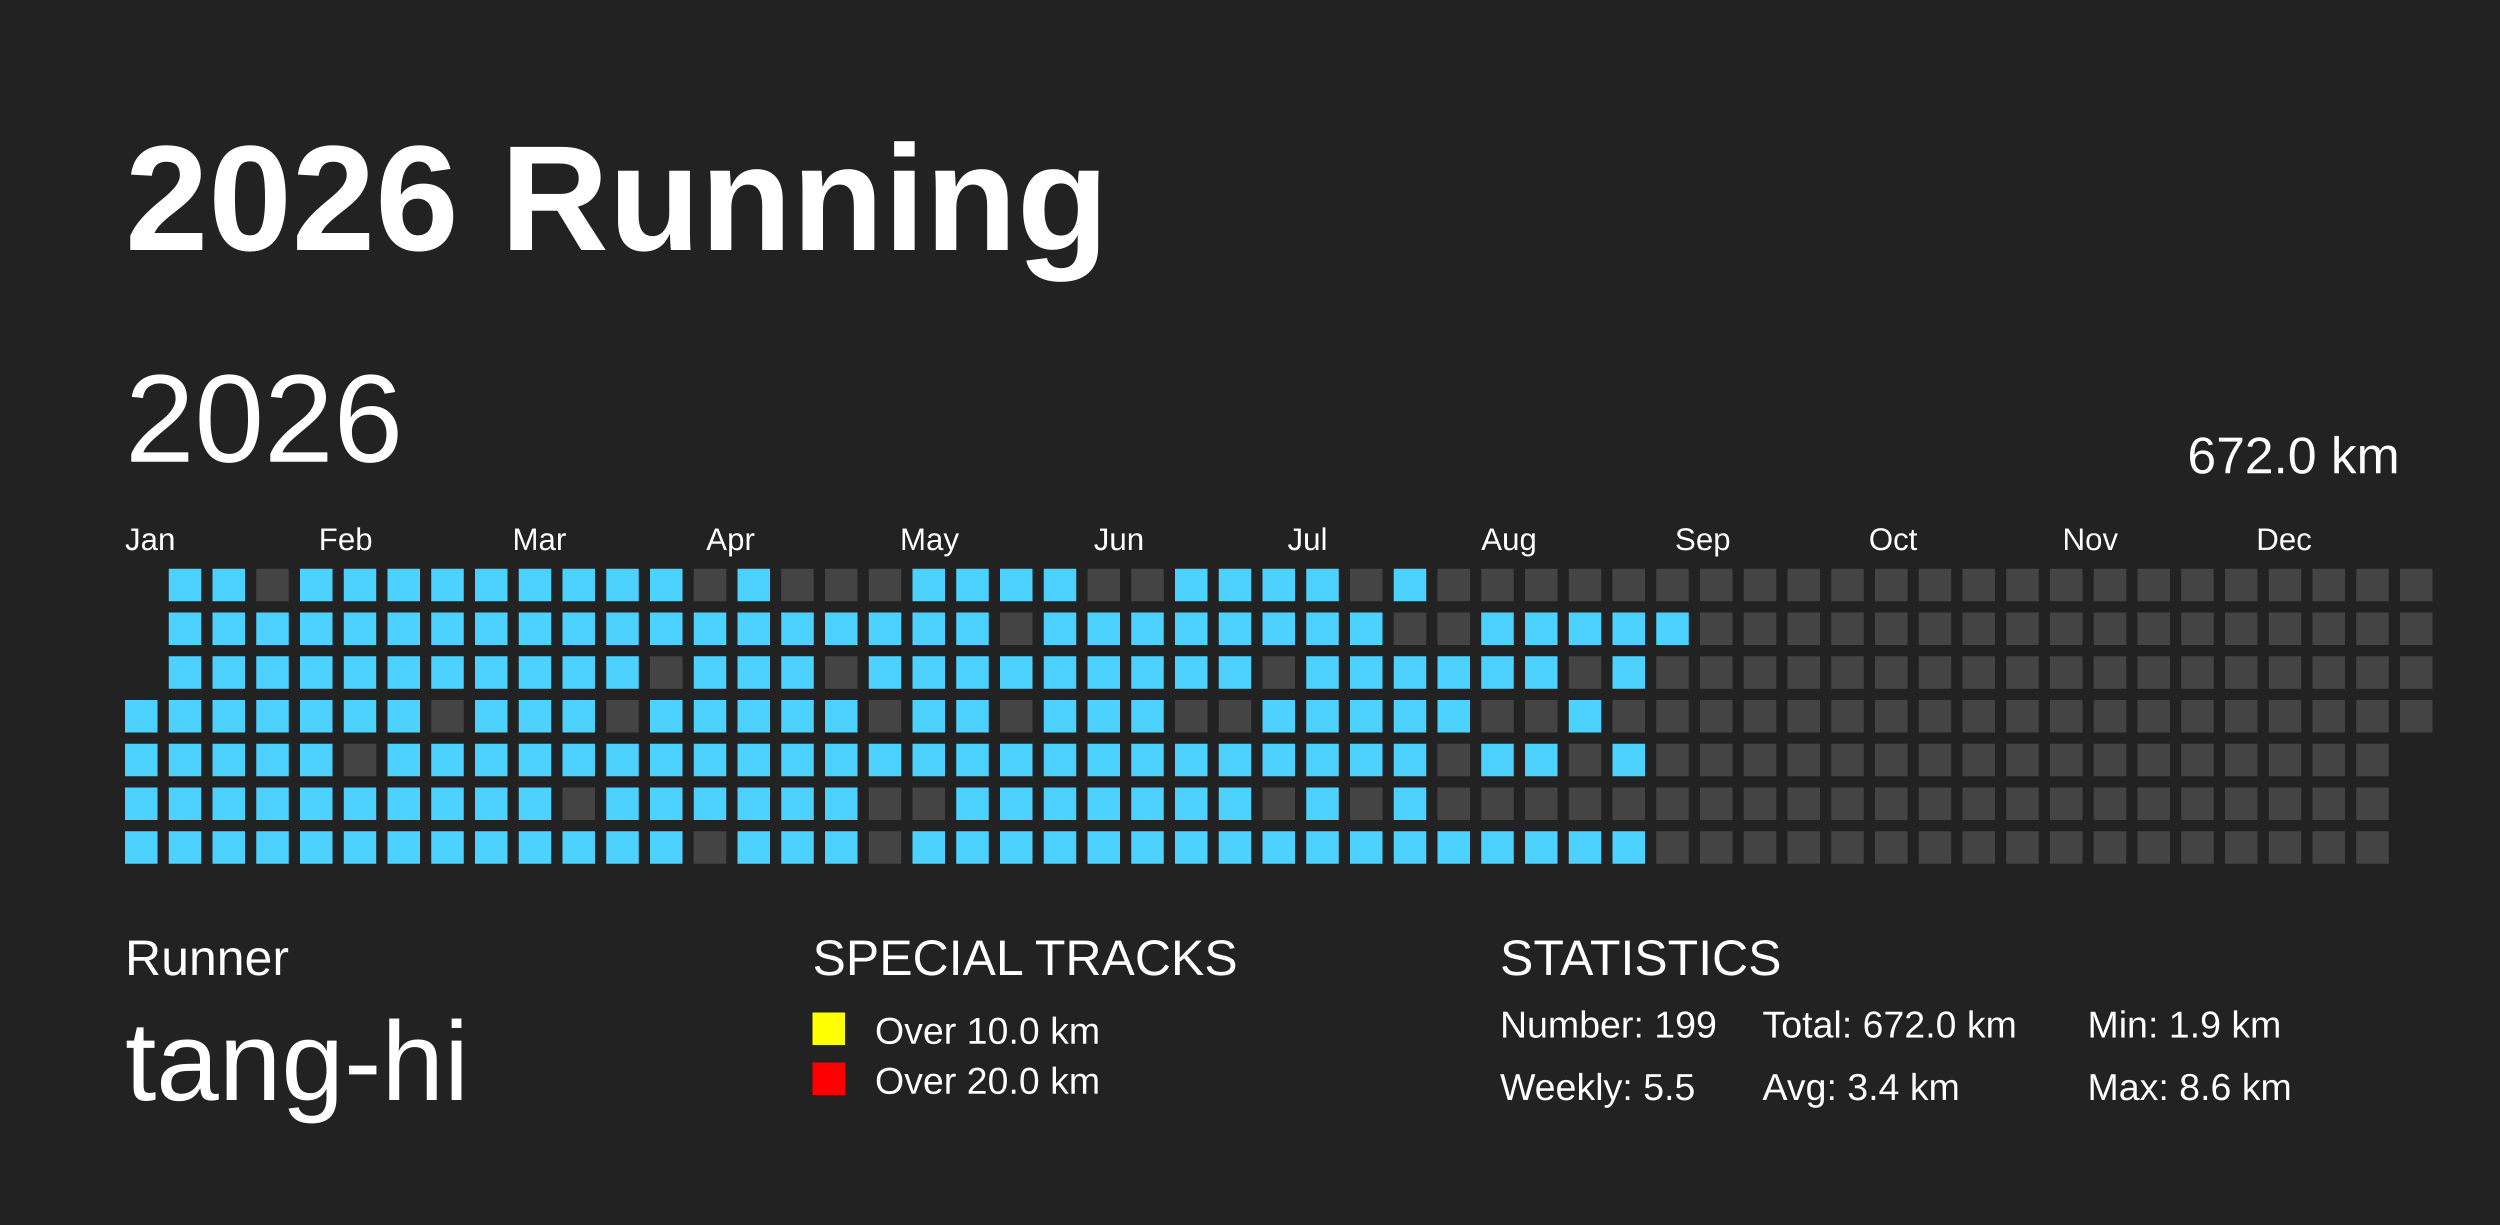
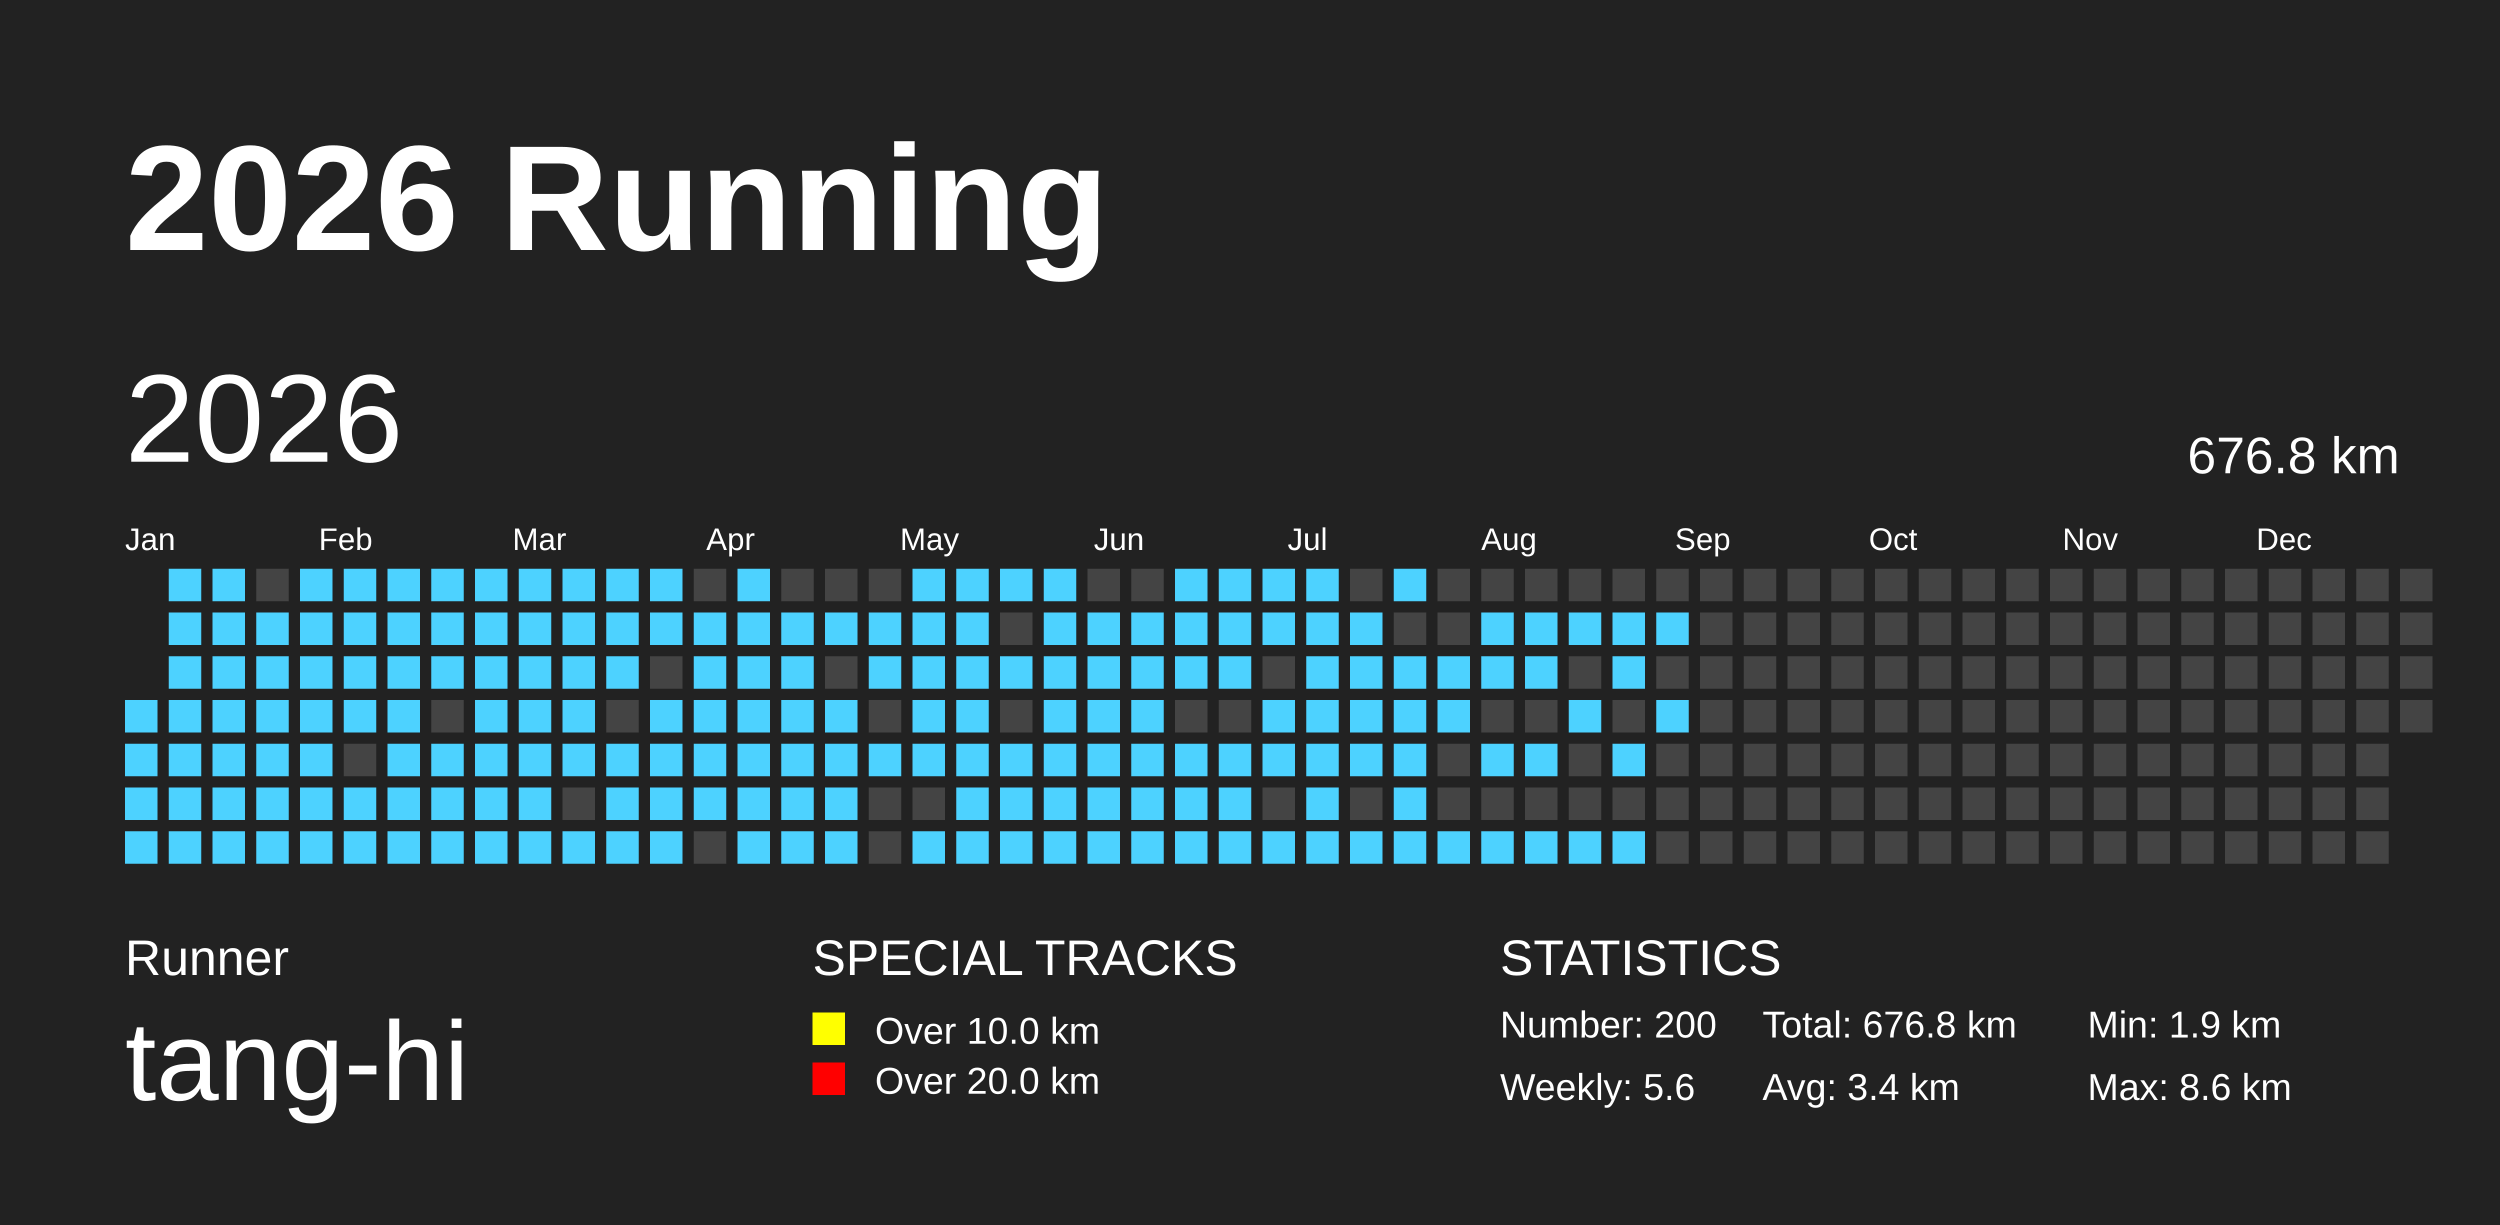
<svg xmlns="http://www.w3.org/2000/svg" baseProfile="full" height="98mm" version="1.1" viewBox="0,0,200,98" width="200mm">
  <defs />
  <rect fill="#222222" height="98" width="200" x="0" y="0" />
  <text fill="#FFFFFF" style="font-size:12px; font-family:Arial; font-weight:bold;" x="10" y="20">2026 Running</text>
  <text fill="#FFFFFF" style="font-size:4px; font-family:Arial" x="10" y="78">Runner</text>
  <text fill="#FFFFFF" style="font-size:9px; font-family:Arial" x="10" y="88">tang-hi</text>
  <text fill="#FFFFFF" style="font-size:4px; font-family:Arial" x="65" y="78">SPECIAL TRACKS</text>
  <rect fill="yellow" height="2.6" width="2.6" x="65" y="81" />
  <text fill="#FFFFFF" style="font-size:3px; font-family:Arial" x="70" y="83.5">Over 10.0 km</text>
  <rect fill="red" height="2.6" width="2.6" x="65" y="85" />
  <text fill="#FFFFFF" style="font-size:3px; font-family:Arial" x="70" y="87.5">Over 20.0 km</text>
  <text fill="#FFFFFF" style="font-size:4px; font-family:Arial" x="120" y="78">STATISTICS</text>
-   <text fill="#FFFFFF" style="font-size:3px; font-family:Arial" x="120" y="83">Number: 199</text>
-   <text fill="#FFFFFF" style="font-size:3px; font-family:Arial" x="120" y="88">Weekly: 5.5</text>
-   <text fill="#FFFFFF" style="font-size:3px; font-family:Arial" x="141" y="83">Total: 672.0 km</text>
+   <text fill="#FFFFFF" style="font-size:3px; font-family:Arial" x="120" y="83">Number: 200</text>
+   <text fill="#FFFFFF" style="font-size:3px; font-family:Arial" x="120" y="88">Weekly: 5.6</text>
+   <text fill="#FFFFFF" style="font-size:3px; font-family:Arial" x="141" y="83">Total: 676.8 km</text>
  <text fill="#FFFFFF" style="font-size:3px; font-family:Arial" x="141" y="88">Avg: 3.4 km</text>
  <text fill="#FFFFFF" style="font-size:3px; font-family:Arial" x="167" y="83">Min: 1.9 km</text>
  <text fill="#FFFFFF" style="font-size:3px; font-family:Arial" x="167" y="88">Max: 8.6 km</text>
  <text dominant-baseline="hanging" fill="#FFFFFF" style="font-size:10.0px; font-family:Arial;" x="10" y="30">2026</text>
-   <text dominant-baseline="hanging" fill="#FFFFFF" style="font-size:4.125px; font-family:Arial;" x="175" y="35">672.0 km</text>
+   <text dominant-baseline="hanging" fill="#FFFFFF" style="font-size:4.125px; font-family:Arial;" x="175" y="35">676.8 km</text>
  <text fill="#FFFFFF" style="font-size:2.5px; font-family:Arial" x="10.0" y="44">Jan</text>
  <text fill="#FFFFFF" style="font-size:2.5px; font-family:Arial" x="25.5" y="44">Feb</text>
  <text fill="#FFFFFF" style="font-size:2.5px; font-family:Arial" x="41.0" y="44">Mar</text>
  <text fill="#FFFFFF" style="font-size:2.5px; font-family:Arial" x="56.5" y="44">Apr</text>
  <text fill="#FFFFFF" style="font-size:2.5px; font-family:Arial" x="72.0" y="44">May</text>
  <text fill="#FFFFFF" style="font-size:2.5px; font-family:Arial" x="87.5" y="44">Jun</text>
  <text fill="#FFFFFF" style="font-size:2.5px; font-family:Arial" x="103.0" y="44">Jul</text>
  <text fill="#FFFFFF" style="font-size:2.5px; font-family:Arial" x="118.5" y="44">Aug</text>
  <text fill="#FFFFFF" style="font-size:2.5px; font-family:Arial" x="134.0" y="44">Sep</text>
  <text fill="#FFFFFF" style="font-size:2.5px; font-family:Arial" x="149.5" y="44">Oct</text>
  <text fill="#FFFFFF" style="font-size:2.5px; font-family:Arial" x="165.0" y="44">Nov</text>
  <text fill="#FFFFFF" style="font-size:2.5px; font-family:Arial" x="180.5" y="44">Dec</text>
  <rect fill="#4DD2FF" height="2.6" width="2.6" x="10.0" y="56.0" />
  <rect fill="#4DD2FF" height="2.6" width="2.6" x="10.0" y="59.5" />
  <rect fill="#4DD2FF" height="2.6" width="2.6" x="10.0" y="63.0" />
  <rect fill="#4DD2FF" height="2.6" width="2.6" x="10.0" y="66.5" />
  <rect fill="#4DD2FF" height="2.6" width="2.6" x="13.5" y="45.5" />
  <rect fill="#4DD2FF" height="2.6" width="2.6" x="13.5" y="49.0" />
  <rect fill="#4DD2FF" height="2.6" width="2.6" x="13.5" y="52.5" />
  <rect fill="#4DD2FF" height="2.6" width="2.6" x="13.5" y="56.0" />
  <rect fill="#4DD2FF" height="2.6" width="2.6" x="13.5" y="59.5" />
  <rect fill="#4DD2FF" height="2.6" width="2.6" x="13.5" y="63.0" />
  <rect fill="#4DD2FF" height="2.6" width="2.6" x="13.5" y="66.5" />
  <rect fill="#4DD2FF" height="2.6" width="2.6" x="17.0" y="45.5" />
  <rect fill="#4DD2FF" height="2.6" width="2.6" x="17.0" y="49.0" />
  <rect fill="#4DD2FF" height="2.6" width="2.6" x="17.0" y="52.5" />
  <rect fill="#4DD2FF" height="2.6" width="2.6" x="17.0" y="56.0" />
  <rect fill="#4DD2FF" height="2.6" width="2.6" x="17.0" y="59.5" />
  <rect fill="#4DD2FF" height="2.6" width="2.6" x="17.0" y="63.0" />
  <rect fill="#4DD2FF" height="2.6" width="2.6" x="17.0" y="66.5" />
  <rect fill="#444444" height="2.6" width="2.6" x="20.5" y="45.5" />
  <rect fill="#4DD2FF" height="2.6" width="2.6" x="20.5" y="49.0" />
  <rect fill="#4DD2FF" height="2.6" width="2.6" x="20.5" y="52.5" />
  <rect fill="#4DD2FF" height="2.6" width="2.6" x="20.5" y="56.0" />
  <rect fill="#4DD2FF" height="2.6" width="2.6" x="20.5" y="59.5" />
  <rect fill="#4DD2FF" height="2.6" width="2.6" x="20.5" y="63.0" />
  <rect fill="#4DD2FF" height="2.6" width="2.6" x="20.5" y="66.5" />
  <rect fill="#4DD2FF" height="2.6" width="2.6" x="24.0" y="45.5" />
  <rect fill="#4DD2FF" height="2.6" width="2.6" x="24.0" y="49.0" />
  <rect fill="#4DD2FF" height="2.6" width="2.6" x="24.0" y="52.5" />
  <rect fill="#4DD2FF" height="2.6" width="2.6" x="24.0" y="56.0" />
  <rect fill="#4DD2FF" height="2.6" width="2.6" x="24.0" y="59.5" />
  <rect fill="#4DD2FF" height="2.6" width="2.6" x="24.0" y="63.0" />
  <rect fill="#4DD2FF" height="2.6" width="2.6" x="24.0" y="66.5" />
  <rect fill="#4DD2FF" height="2.6" width="2.6" x="27.5" y="45.5" />
  <rect fill="#4DD2FF" height="2.6" width="2.6" x="27.5" y="49.0" />
  <rect fill="#4DD2FF" height="2.6" width="2.6" x="27.5" y="52.5" />
  <rect fill="#4DD2FF" height="2.6" width="2.6" x="27.5" y="56.0" />
  <rect fill="#444444" height="2.6" width="2.6" x="27.5" y="59.5" />
  <rect fill="#4DD2FF" height="2.6" width="2.6" x="27.5" y="63.0" />
  <rect fill="#4DD2FF" height="2.6" width="2.6" x="27.5" y="66.5" />
  <rect fill="#4DD2FF" height="2.6" width="2.6" x="31.0" y="45.5" />
  <rect fill="#4DD2FF" height="2.6" width="2.6" x="31.0" y="49.0" />
  <rect fill="#4DD2FF" height="2.6" width="2.6" x="31.0" y="52.5" />
  <rect fill="#4DD2FF" height="2.6" width="2.6" x="31.0" y="56.0" />
  <rect fill="#4DD2FF" height="2.6" width="2.6" x="31.0" y="59.5" />
  <rect fill="#4DD2FF" height="2.6" width="2.6" x="31.0" y="63.0" />
  <rect fill="#4DD2FF" height="2.6" width="2.6" x="31.0" y="66.5" />
  <rect fill="#4DD2FF" height="2.6" width="2.6" x="34.5" y="45.5" />
  <rect fill="#4DD2FF" height="2.6" width="2.6" x="34.5" y="49.0" />
  <rect fill="#4DD2FF" height="2.6" width="2.6" x="34.5" y="52.5" />
  <rect fill="#444444" height="2.6" width="2.6" x="34.5" y="56.0" />
  <rect fill="#4DD2FF" height="2.6" width="2.6" x="34.5" y="59.5" />
  <rect fill="#4DD2FF" height="2.6" width="2.6" x="34.5" y="63.0" />
  <rect fill="#4DD2FF" height="2.6" width="2.6" x="34.5" y="66.5" />
  <rect fill="#4DD2FF" height="2.6" width="2.6" x="38.0" y="45.5" />
  <rect fill="#4DD2FF" height="2.6" width="2.6" x="38.0" y="49.0" />
  <rect fill="#4DD2FF" height="2.6" width="2.6" x="38.0" y="52.5" />
  <rect fill="#4DD2FF" height="2.6" width="2.6" x="38.0" y="56.0" />
  <rect fill="#4DD2FF" height="2.6" width="2.6" x="38.0" y="59.5" />
  <rect fill="#4DD2FF" height="2.6" width="2.6" x="38.0" y="63.0" />
  <rect fill="#4DD2FF" height="2.6" width="2.6" x="38.0" y="66.5" />
  <rect fill="#4DD2FF" height="2.6" width="2.6" x="41.5" y="45.5" />
  <rect fill="#4DD2FF" height="2.6" width="2.6" x="41.5" y="49.0" />
  <rect fill="#4DD2FF" height="2.6" width="2.6" x="41.5" y="52.5" />
  <rect fill="#4DD2FF" height="2.6" width="2.6" x="41.5" y="56.0" />
  <rect fill="#4DD2FF" height="2.6" width="2.6" x="41.5" y="59.5" />
  <rect fill="#4DD2FF" height="2.6" width="2.6" x="41.5" y="63.0" />
  <rect fill="#4DD2FF" height="2.6" width="2.6" x="41.5" y="66.5" />
  <rect fill="#4DD2FF" height="2.6" width="2.6" x="45.0" y="45.5" />
  <rect fill="#4DD2FF" height="2.6" width="2.6" x="45.0" y="49.0" />
  <rect fill="#4DD2FF" height="2.6" width="2.6" x="45.0" y="52.5" />
  <rect fill="#4DD2FF" height="2.6" width="2.6" x="45.0" y="56.0" />
  <rect fill="#4DD2FF" height="2.6" width="2.6" x="45.0" y="59.5" />
  <rect fill="#444444" height="2.6" width="2.6" x="45.0" y="63.0" />
  <rect fill="#4DD2FF" height="2.6" width="2.6" x="45.0" y="66.5" />
  <rect fill="#4DD2FF" height="2.6" width="2.6" x="48.5" y="45.5" />
  <rect fill="#4DD2FF" height="2.6" width="2.6" x="48.5" y="49.0" />
  <rect fill="#4DD2FF" height="2.6" width="2.6" x="48.5" y="52.5" />
  <rect fill="#444444" height="2.6" width="2.6" x="48.5" y="56.0" />
  <rect fill="#4DD2FF" height="2.6" width="2.6" x="48.5" y="59.5" />
  <rect fill="#4DD2FF" height="2.6" width="2.6" x="48.5" y="63.0" />
  <rect fill="#4DD2FF" height="2.6" width="2.6" x="48.5" y="66.5" />
  <rect fill="#4DD2FF" height="2.6" width="2.6" x="52.0" y="45.5" />
  <rect fill="#4DD2FF" height="2.6" width="2.6" x="52.0" y="49.0" />
  <rect fill="#444444" height="2.6" width="2.6" x="52.0" y="52.5" />
  <rect fill="#4DD2FF" height="2.6" width="2.6" x="52.0" y="56.0" />
  <rect fill="#4DD2FF" height="2.6" width="2.6" x="52.0" y="59.5" />
  <rect fill="#4DD2FF" height="2.6" width="2.6" x="52.0" y="63.0" />
  <rect fill="#4DD2FF" height="2.6" width="2.6" x="52.0" y="66.5" />
  <rect fill="#444444" height="2.6" width="2.6" x="55.5" y="45.5" />
  <rect fill="#4DD2FF" height="2.6" width="2.6" x="55.5" y="49.0" />
  <rect fill="#4DD2FF" height="2.6" width="2.6" x="55.5" y="52.5" />
  <rect fill="#4DD2FF" height="2.6" width="2.6" x="55.5" y="56.0" />
  <rect fill="#4DD2FF" height="2.6" width="2.6" x="55.5" y="59.5" />
  <rect fill="#4DD2FF" height="2.6" width="2.6" x="55.5" y="63.0" />
  <rect fill="#444444" height="2.6" width="2.6" x="55.5" y="66.5" />
  <rect fill="#4DD2FF" height="2.6" width="2.6" x="59.0" y="45.5" />
  <rect fill="#4DD2FF" height="2.6" width="2.6" x="59.0" y="49.0" />
  <rect fill="#4DD2FF" height="2.6" width="2.6" x="59.0" y="52.5" />
  <rect fill="#4DD2FF" height="2.6" width="2.6" x="59.0" y="56.0" />
  <rect fill="#4DD2FF" height="2.6" width="2.6" x="59.0" y="59.5" />
  <rect fill="#4DD2FF" height="2.6" width="2.6" x="59.0" y="63.0" />
  <rect fill="#4DD2FF" height="2.6" width="2.6" x="59.0" y="66.5" />
  <rect fill="#444444" height="2.6" width="2.6" x="62.5" y="45.5" />
  <rect fill="#4DD2FF" height="2.6" width="2.6" x="62.5" y="49.0" />
  <rect fill="#4DD2FF" height="2.6" width="2.6" x="62.5" y="52.5" />
  <rect fill="#4DD2FF" height="2.6" width="2.6" x="62.5" y="56.0" />
  <rect fill="#4DD2FF" height="2.6" width="2.6" x="62.5" y="59.5" />
  <rect fill="#4DD2FF" height="2.6" width="2.6" x="62.5" y="63.0" />
  <rect fill="#4DD2FF" height="2.6" width="2.6" x="62.5" y="66.5" />
  <rect fill="#444444" height="2.6" width="2.6" x="66.0" y="45.5" />
  <rect fill="#4DD2FF" height="2.6" width="2.6" x="66.0" y="49.0" />
  <rect fill="#444444" height="2.6" width="2.6" x="66.0" y="52.5" />
  <rect fill="#4DD2FF" height="2.6" width="2.6" x="66.0" y="56.0" />
  <rect fill="#4DD2FF" height="2.6" width="2.6" x="66.0" y="59.5" />
  <rect fill="#4DD2FF" height="2.6" width="2.6" x="66.0" y="63.0" />
  <rect fill="#4DD2FF" height="2.6" width="2.6" x="66.0" y="66.5" />
  <rect fill="#444444" height="2.6" width="2.6" x="69.5" y="45.5" />
  <rect fill="#4DD2FF" height="2.6" width="2.6" x="69.5" y="49.0" />
  <rect fill="#4DD2FF" height="2.6" width="2.6" x="69.5" y="52.5" />
  <rect fill="#444444" height="2.6" width="2.6" x="69.5" y="56.0" />
  <rect fill="#4DD2FF" height="2.6" width="2.6" x="69.5" y="59.5" />
  <rect fill="#444444" height="2.6" width="2.6" x="69.5" y="63.0" />
  <rect fill="#444444" height="2.6" width="2.6" x="69.5" y="66.5" />
  <rect fill="#4DD2FF" height="2.6" width="2.6" x="73.0" y="45.5" />
  <rect fill="#4DD2FF" height="2.6" width="2.6" x="73.0" y="49.0" />
  <rect fill="#4DD2FF" height="2.6" width="2.6" x="73.0" y="52.5" />
  <rect fill="#4DD2FF" height="2.6" width="2.6" x="73.0" y="56.0" />
  <rect fill="#4DD2FF" height="2.6" width="2.6" x="73.0" y="59.5" />
  <rect fill="#444444" height="2.6" width="2.6" x="73.0" y="63.0" />
  <rect fill="#4DD2FF" height="2.6" width="2.6" x="73.0" y="66.5" />
  <rect fill="#4DD2FF" height="2.6" width="2.6" x="76.5" y="45.5" />
  <rect fill="#4DD2FF" height="2.6" width="2.6" x="76.5" y="49.0" />
  <rect fill="#4DD2FF" height="2.6" width="2.6" x="76.5" y="52.5" />
  <rect fill="#4DD2FF" height="2.6" width="2.6" x="76.5" y="56.0" />
  <rect fill="#4DD2FF" height="2.6" width="2.6" x="76.5" y="59.5" />
  <rect fill="#4DD2FF" height="2.6" width="2.6" x="76.5" y="63.0" />
  <rect fill="#4DD2FF" height="2.6" width="2.6" x="76.5" y="66.5" />
  <rect fill="#4DD2FF" height="2.6" width="2.6" x="80.0" y="45.5" />
  <rect fill="#444444" height="2.6" width="2.6" x="80.0" y="49.0" />
  <rect fill="#4DD2FF" height="2.6" width="2.6" x="80.0" y="52.5" />
  <rect fill="#444444" height="2.6" width="2.6" x="80.0" y="56.0" />
  <rect fill="#4DD2FF" height="2.6" width="2.6" x="80.0" y="59.5" />
  <rect fill="#4DD2FF" height="2.6" width="2.6" x="80.0" y="63.0" />
  <rect fill="#4DD2FF" height="2.6" width="2.6" x="80.0" y="66.5" />
  <rect fill="#4DD2FF" height="2.6" width="2.6" x="83.5" y="45.5" />
  <rect fill="#4DD2FF" height="2.6" width="2.6" x="83.5" y="49.0" />
  <rect fill="#4DD2FF" height="2.6" width="2.6" x="83.5" y="52.5" />
  <rect fill="#4DD2FF" height="2.6" width="2.6" x="83.5" y="56.0" />
  <rect fill="#4DD2FF" height="2.6" width="2.6" x="83.5" y="59.5" />
  <rect fill="#4DD2FF" height="2.6" width="2.6" x="83.5" y="63.0" />
  <rect fill="#4DD2FF" height="2.6" width="2.6" x="83.5" y="66.5" />
  <rect fill="#444444" height="2.6" width="2.6" x="87.0" y="45.5" />
  <rect fill="#4DD2FF" height="2.6" width="2.6" x="87.0" y="49.0" />
  <rect fill="#4DD2FF" height="2.6" width="2.6" x="87.0" y="52.5" />
  <rect fill="#4DD2FF" height="2.6" width="2.6" x="87.0" y="56.0" />
  <rect fill="#4DD2FF" height="2.6" width="2.6" x="87.0" y="59.5" />
  <rect fill="#4DD2FF" height="2.6" width="2.6" x="87.0" y="63.0" />
  <rect fill="#4DD2FF" height="2.6" width="2.6" x="87.0" y="66.5" />
  <rect fill="#444444" height="2.6" width="2.6" x="90.5" y="45.5" />
  <rect fill="#4DD2FF" height="2.6" width="2.6" x="90.5" y="49.0" />
  <rect fill="#4DD2FF" height="2.6" width="2.6" x="90.5" y="52.5" />
  <rect fill="#4DD2FF" height="2.6" width="2.6" x="90.5" y="56.0" />
  <rect fill="#4DD2FF" height="2.6" width="2.6" x="90.5" y="59.5" />
  <rect fill="#4DD2FF" height="2.6" width="2.6" x="90.5" y="63.0" />
  <rect fill="#4DD2FF" height="2.6" width="2.6" x="90.5" y="66.5" />
  <rect fill="#4DD2FF" height="2.6" width="2.6" x="94.0" y="45.5" />
  <rect fill="#4DD2FF" height="2.6" width="2.6" x="94.0" y="49.0" />
  <rect fill="#4DD2FF" height="2.6" width="2.6" x="94.0" y="52.5" />
  <rect fill="#444444" height="2.6" width="2.6" x="94.0" y="56.0" />
  <rect fill="#4DD2FF" height="2.6" width="2.6" x="94.0" y="59.5" />
  <rect fill="#4DD2FF" height="2.6" width="2.6" x="94.0" y="63.0" />
  <rect fill="#4DD2FF" height="2.6" width="2.6" x="94.0" y="66.5" />
  <rect fill="#4DD2FF" height="2.6" width="2.6" x="97.5" y="45.5" />
  <rect fill="#4DD2FF" height="2.6" width="2.6" x="97.5" y="49.0" />
  <rect fill="#4DD2FF" height="2.6" width="2.6" x="97.5" y="52.5" />
  <rect fill="#444444" height="2.6" width="2.6" x="97.5" y="56.0" />
  <rect fill="#4DD2FF" height="2.6" width="2.6" x="97.5" y="59.5" />
  <rect fill="#4DD2FF" height="2.6" width="2.6" x="97.5" y="63.0" />
  <rect fill="#4DD2FF" height="2.6" width="2.6" x="97.5" y="66.5" />
  <rect fill="#4DD2FF" height="2.6" width="2.6" x="101.0" y="45.5" />
  <rect fill="#4DD2FF" height="2.6" width="2.6" x="101.0" y="49.0" />
  <rect fill="#444444" height="2.6" width="2.6" x="101.0" y="52.5" />
  <rect fill="#4DD2FF" height="2.6" width="2.6" x="101.0" y="56.0" />
  <rect fill="#4DD2FF" height="2.6" width="2.6" x="101.0" y="59.5" />
  <rect fill="#444444" height="2.6" width="2.6" x="101.0" y="63.0" />
  <rect fill="#4DD2FF" height="2.6" width="2.6" x="101.0" y="66.5" />
  <rect fill="#4DD2FF" height="2.6" width="2.6" x="104.5" y="45.5" />
  <rect fill="#4DD2FF" height="2.6" width="2.6" x="104.5" y="49.0" />
  <rect fill="#4DD2FF" height="2.6" width="2.6" x="104.5" y="52.5" />
  <rect fill="#4DD2FF" height="2.6" width="2.6" x="104.5" y="56.0" />
  <rect fill="#4DD2FF" height="2.6" width="2.6" x="104.5" y="59.5" />
  <rect fill="#4DD2FF" height="2.6" width="2.6" x="104.5" y="63.0" />
  <rect fill="#4DD2FF" height="2.6" width="2.6" x="104.5" y="66.5" />
  <rect fill="#444444" height="2.6" width="2.6" x="108.0" y="45.5" />
  <rect fill="#4DD2FF" height="2.6" width="2.6" x="108.0" y="49.0" />
  <rect fill="#4DD2FF" height="2.6" width="2.6" x="108.0" y="52.5" />
  <rect fill="#4DD2FF" height="2.6" width="2.6" x="108.0" y="56.0" />
  <rect fill="#4DD2FF" height="2.6" width="2.6" x="108.0" y="59.5" />
  <rect fill="#444444" height="2.6" width="2.6" x="108.0" y="63.0" />
  <rect fill="#4DD2FF" height="2.6" width="2.6" x="108.0" y="66.5" />
  <rect fill="#4DD2FF" height="2.6" width="2.6" x="111.5" y="45.5" />
  <rect fill="#444444" height="2.6" width="2.6" x="111.5" y="49.0" />
  <rect fill="#4DD2FF" height="2.6" width="2.6" x="111.5" y="52.5" />
  <rect fill="#4DD2FF" height="2.6" width="2.6" x="111.5" y="56.0" />
  <rect fill="#4DD2FF" height="2.6" width="2.6" x="111.5" y="59.5" />
  <rect fill="#4DD2FF" height="2.6" width="2.6" x="111.5" y="63.0" />
  <rect fill="#4DD2FF" height="2.6" width="2.6" x="111.5" y="66.5" />
  <rect fill="#444444" height="2.6" width="2.6" x="115.0" y="45.5" />
  <rect fill="#444444" height="2.6" width="2.6" x="115.0" y="49.0" />
  <rect fill="#4DD2FF" height="2.6" width="2.6" x="115.0" y="52.5" />
  <rect fill="#4DD2FF" height="2.6" width="2.6" x="115.0" y="56.0" />
  <rect fill="#444444" height="2.6" width="2.6" x="115.0" y="59.5" />
  <rect fill="#444444" height="2.6" width="2.6" x="115.0" y="63.0" />
  <rect fill="#4DD2FF" height="2.6" width="2.6" x="115.0" y="66.5" />
  <rect fill="#444444" height="2.6" width="2.6" x="118.5" y="45.5" />
  <rect fill="#4DD2FF" height="2.6" width="2.6" x="118.5" y="49.0" />
  <rect fill="#4DD2FF" height="2.6" width="2.6" x="118.5" y="52.5" />
  <rect fill="#444444" height="2.6" width="2.6" x="118.5" y="56.0" />
  <rect fill="#4DD2FF" height="2.6" width="2.6" x="118.5" y="59.5" />
  <rect fill="#444444" height="2.6" width="2.6" x="118.5" y="63.0" />
  <rect fill="#4DD2FF" height="2.6" width="2.6" x="118.5" y="66.5" />
  <rect fill="#444444" height="2.6" width="2.6" x="122.0" y="45.5" />
  <rect fill="#4DD2FF" height="2.6" width="2.6" x="122.0" y="49.0" />
  <rect fill="#4DD2FF" height="2.6" width="2.6" x="122.0" y="52.5" />
  <rect fill="#444444" height="2.6" width="2.6" x="122.0" y="56.0" />
  <rect fill="#4DD2FF" height="2.6" width="2.6" x="122.0" y="59.5" />
  <rect fill="#444444" height="2.6" width="2.6" x="122.0" y="63.0" />
  <rect fill="#4DD2FF" height="2.6" width="2.6" x="122.0" y="66.5" />
  <rect fill="#444444" height="2.6" width="2.6" x="125.5" y="45.5" />
  <rect fill="#4DD2FF" height="2.6" width="2.6" x="125.5" y="49.0" />
  <rect fill="#444444" height="2.6" width="2.6" x="125.5" y="52.5" />
  <rect fill="#4DD2FF" height="2.6" width="2.6" x="125.5" y="56.0" />
  <rect fill="#444444" height="2.6" width="2.6" x="125.5" y="59.5" />
  <rect fill="#444444" height="2.6" width="2.6" x="125.5" y="63.0" />
  <rect fill="#4DD2FF" height="2.6" width="2.6" x="125.5" y="66.5" />
  <rect fill="#444444" height="2.6" width="2.6" x="129.0" y="45.5" />
  <rect fill="#4DD2FF" height="2.6" width="2.6" x="129.0" y="49.0" />
  <rect fill="#4DD2FF" height="2.6" width="2.6" x="129.0" y="52.5" />
  <rect fill="#444444" height="2.6" width="2.6" x="129.0" y="56.0" />
  <rect fill="#4DD2FF" height="2.6" width="2.6" x="129.0" y="59.5" />
  <rect fill="#444444" height="2.6" width="2.6" x="129.0" y="63.0" />
  <rect fill="#4DD2FF" height="2.6" width="2.6" x="129.0" y="66.5" />
  <rect fill="#444444" height="2.6" width="2.6" x="132.5" y="45.5" />
  <rect fill="#4DD2FF" height="2.6" width="2.6" x="132.5" y="49.0" />
  <rect fill="#444444" height="2.6" width="2.6" x="132.5" y="52.5" />
-   <rect fill="#444444" height="2.6" width="2.6" x="132.5" y="56.0" />
+   <rect fill="#4DD2FF" height="2.6" width="2.6" x="132.5" y="56.0" />
  <rect fill="#444444" height="2.6" width="2.6" x="132.5" y="59.5" />
  <rect fill="#444444" height="2.6" width="2.6" x="132.5" y="63.0" />
  <rect fill="#444444" height="2.6" width="2.6" x="132.5" y="66.5" />
  <rect fill="#444444" height="2.6" width="2.6" x="136.0" y="45.5" />
  <rect fill="#444444" height="2.6" width="2.6" x="136.0" y="49.0" />
  <rect fill="#444444" height="2.6" width="2.6" x="136.0" y="52.5" />
  <rect fill="#444444" height="2.6" width="2.6" x="136.0" y="56.0" />
  <rect fill="#444444" height="2.6" width="2.6" x="136.0" y="59.5" />
  <rect fill="#444444" height="2.6" width="2.6" x="136.0" y="63.0" />
  <rect fill="#444444" height="2.6" width="2.6" x="136.0" y="66.5" />
  <rect fill="#444444" height="2.6" width="2.6" x="139.5" y="45.5" />
  <rect fill="#444444" height="2.6" width="2.6" x="139.5" y="49.0" />
  <rect fill="#444444" height="2.6" width="2.6" x="139.5" y="52.5" />
  <rect fill="#444444" height="2.6" width="2.6" x="139.5" y="56.0" />
  <rect fill="#444444" height="2.6" width="2.6" x="139.5" y="59.5" />
  <rect fill="#444444" height="2.6" width="2.6" x="139.5" y="63.0" />
  <rect fill="#444444" height="2.6" width="2.6" x="139.5" y="66.5" />
  <rect fill="#444444" height="2.6" width="2.6" x="143.0" y="45.5" />
  <rect fill="#444444" height="2.6" width="2.6" x="143.0" y="49.0" />
  <rect fill="#444444" height="2.6" width="2.6" x="143.0" y="52.5" />
  <rect fill="#444444" height="2.6" width="2.6" x="143.0" y="56.0" />
  <rect fill="#444444" height="2.6" width="2.6" x="143.0" y="59.5" />
  <rect fill="#444444" height="2.6" width="2.6" x="143.0" y="63.0" />
  <rect fill="#444444" height="2.6" width="2.6" x="143.0" y="66.5" />
  <rect fill="#444444" height="2.6" width="2.6" x="146.5" y="45.5" />
  <rect fill="#444444" height="2.6" width="2.6" x="146.5" y="49.0" />
  <rect fill="#444444" height="2.6" width="2.6" x="146.5" y="52.5" />
  <rect fill="#444444" height="2.6" width="2.6" x="146.5" y="56.0" />
  <rect fill="#444444" height="2.6" width="2.6" x="146.5" y="59.5" />
  <rect fill="#444444" height="2.6" width="2.6" x="146.5" y="63.0" />
  <rect fill="#444444" height="2.6" width="2.6" x="146.5" y="66.5" />
  <rect fill="#444444" height="2.6" width="2.6" x="150.0" y="45.5" />
  <rect fill="#444444" height="2.6" width="2.6" x="150.0" y="49.0" />
  <rect fill="#444444" height="2.6" width="2.6" x="150.0" y="52.5" />
  <rect fill="#444444" height="2.6" width="2.6" x="150.0" y="56.0" />
  <rect fill="#444444" height="2.6" width="2.6" x="150.0" y="59.5" />
  <rect fill="#444444" height="2.6" width="2.6" x="150.0" y="63.0" />
  <rect fill="#444444" height="2.6" width="2.6" x="150.0" y="66.5" />
  <rect fill="#444444" height="2.6" width="2.6" x="153.5" y="45.5" />
  <rect fill="#444444" height="2.6" width="2.6" x="153.5" y="49.0" />
  <rect fill="#444444" height="2.6" width="2.6" x="153.5" y="52.5" />
  <rect fill="#444444" height="2.6" width="2.6" x="153.5" y="56.0" />
  <rect fill="#444444" height="2.6" width="2.6" x="153.5" y="59.5" />
  <rect fill="#444444" height="2.6" width="2.6" x="153.5" y="63.0" />
  <rect fill="#444444" height="2.6" width="2.6" x="153.5" y="66.5" />
  <rect fill="#444444" height="2.6" width="2.6" x="157.0" y="45.5" />
  <rect fill="#444444" height="2.6" width="2.6" x="157.0" y="49.0" />
  <rect fill="#444444" height="2.6" width="2.6" x="157.0" y="52.5" />
  <rect fill="#444444" height="2.6" width="2.6" x="157.0" y="56.0" />
  <rect fill="#444444" height="2.6" width="2.6" x="157.0" y="59.5" />
  <rect fill="#444444" height="2.6" width="2.6" x="157.0" y="63.0" />
  <rect fill="#444444" height="2.6" width="2.6" x="157.0" y="66.5" />
  <rect fill="#444444" height="2.6" width="2.6" x="160.5" y="45.5" />
  <rect fill="#444444" height="2.6" width="2.6" x="160.5" y="49.0" />
  <rect fill="#444444" height="2.6" width="2.6" x="160.5" y="52.5" />
  <rect fill="#444444" height="2.6" width="2.6" x="160.5" y="56.0" />
  <rect fill="#444444" height="2.6" width="2.6" x="160.5" y="59.5" />
  <rect fill="#444444" height="2.6" width="2.6" x="160.5" y="63.0" />
  <rect fill="#444444" height="2.6" width="2.6" x="160.5" y="66.5" />
  <rect fill="#444444" height="2.6" width="2.6" x="164.0" y="45.5" />
  <rect fill="#444444" height="2.6" width="2.6" x="164.0" y="49.0" />
  <rect fill="#444444" height="2.6" width="2.6" x="164.0" y="52.5" />
  <rect fill="#444444" height="2.6" width="2.6" x="164.0" y="56.0" />
  <rect fill="#444444" height="2.6" width="2.6" x="164.0" y="59.5" />
  <rect fill="#444444" height="2.6" width="2.6" x="164.0" y="63.0" />
  <rect fill="#444444" height="2.6" width="2.6" x="164.0" y="66.5" />
  <rect fill="#444444" height="2.6" width="2.6" x="167.5" y="45.5" />
  <rect fill="#444444" height="2.6" width="2.6" x="167.5" y="49.0" />
  <rect fill="#444444" height="2.6" width="2.6" x="167.5" y="52.5" />
  <rect fill="#444444" height="2.6" width="2.6" x="167.5" y="56.0" />
  <rect fill="#444444" height="2.6" width="2.6" x="167.5" y="59.5" />
  <rect fill="#444444" height="2.6" width="2.6" x="167.5" y="63.0" />
  <rect fill="#444444" height="2.6" width="2.6" x="167.5" y="66.5" />
  <rect fill="#444444" height="2.6" width="2.6" x="171.0" y="45.5" />
  <rect fill="#444444" height="2.6" width="2.6" x="171.0" y="49.0" />
  <rect fill="#444444" height="2.6" width="2.6" x="171.0" y="52.5" />
  <rect fill="#444444" height="2.6" width="2.6" x="171.0" y="56.0" />
  <rect fill="#444444" height="2.6" width="2.6" x="171.0" y="59.5" />
  <rect fill="#444444" height="2.6" width="2.6" x="171.0" y="63.0" />
  <rect fill="#444444" height="2.6" width="2.6" x="171.0" y="66.5" />
  <rect fill="#444444" height="2.6" width="2.6" x="174.5" y="45.5" />
  <rect fill="#444444" height="2.6" width="2.6" x="174.5" y="49.0" />
  <rect fill="#444444" height="2.6" width="2.6" x="174.5" y="52.5" />
  <rect fill="#444444" height="2.6" width="2.6" x="174.5" y="56.0" />
  <rect fill="#444444" height="2.6" width="2.6" x="174.5" y="59.5" />
  <rect fill="#444444" height="2.6" width="2.6" x="174.5" y="63.0" />
  <rect fill="#444444" height="2.6" width="2.6" x="174.5" y="66.5" />
  <rect fill="#444444" height="2.6" width="2.6" x="178.0" y="45.5" />
  <rect fill="#444444" height="2.6" width="2.6" x="178.0" y="49.0" />
  <rect fill="#444444" height="2.6" width="2.6" x="178.0" y="52.5" />
  <rect fill="#444444" height="2.6" width="2.6" x="178.0" y="56.0" />
  <rect fill="#444444" height="2.6" width="2.6" x="178.0" y="59.5" />
  <rect fill="#444444" height="2.6" width="2.6" x="178.0" y="63.0" />
  <rect fill="#444444" height="2.6" width="2.6" x="178.0" y="66.5" />
  <rect fill="#444444" height="2.6" width="2.6" x="181.5" y="45.5" />
  <rect fill="#444444" height="2.6" width="2.6" x="181.5" y="49.0" />
  <rect fill="#444444" height="2.6" width="2.6" x="181.5" y="52.5" />
  <rect fill="#444444" height="2.6" width="2.6" x="181.5" y="56.0" />
  <rect fill="#444444" height="2.6" width="2.6" x="181.5" y="59.5" />
  <rect fill="#444444" height="2.6" width="2.6" x="181.5" y="63.0" />
  <rect fill="#444444" height="2.6" width="2.6" x="181.5" y="66.5" />
  <rect fill="#444444" height="2.6" width="2.6" x="185.0" y="45.5" />
  <rect fill="#444444" height="2.6" width="2.6" x="185.0" y="49.0" />
  <rect fill="#444444" height="2.6" width="2.6" x="185.0" y="52.5" />
  <rect fill="#444444" height="2.6" width="2.6" x="185.0" y="56.0" />
  <rect fill="#444444" height="2.6" width="2.6" x="185.0" y="59.5" />
  <rect fill="#444444" height="2.6" width="2.6" x="185.0" y="63.0" />
  <rect fill="#444444" height="2.6" width="2.6" x="185.0" y="66.5" />
  <rect fill="#444444" height="2.6" width="2.6" x="188.5" y="45.5" />
  <rect fill="#444444" height="2.6" width="2.6" x="188.5" y="49.0" />
  <rect fill="#444444" height="2.6" width="2.6" x="188.5" y="52.5" />
  <rect fill="#444444" height="2.6" width="2.6" x="188.5" y="56.0" />
  <rect fill="#444444" height="2.6" width="2.6" x="188.5" y="59.5" />
  <rect fill="#444444" height="2.6" width="2.6" x="188.5" y="63.0" />
  <rect fill="#444444" height="2.6" width="2.6" x="188.5" y="66.5" />
  <rect fill="#444444" height="2.6" width="2.6" x="192.0" y="45.5" />
  <rect fill="#444444" height="2.6" width="2.6" x="192.0" y="49.0" />
  <rect fill="#444444" height="2.6" width="2.6" x="192.0" y="52.5" />
  <rect fill="#444444" height="2.6" width="2.6" x="192.0" y="56.0" />
</svg>
